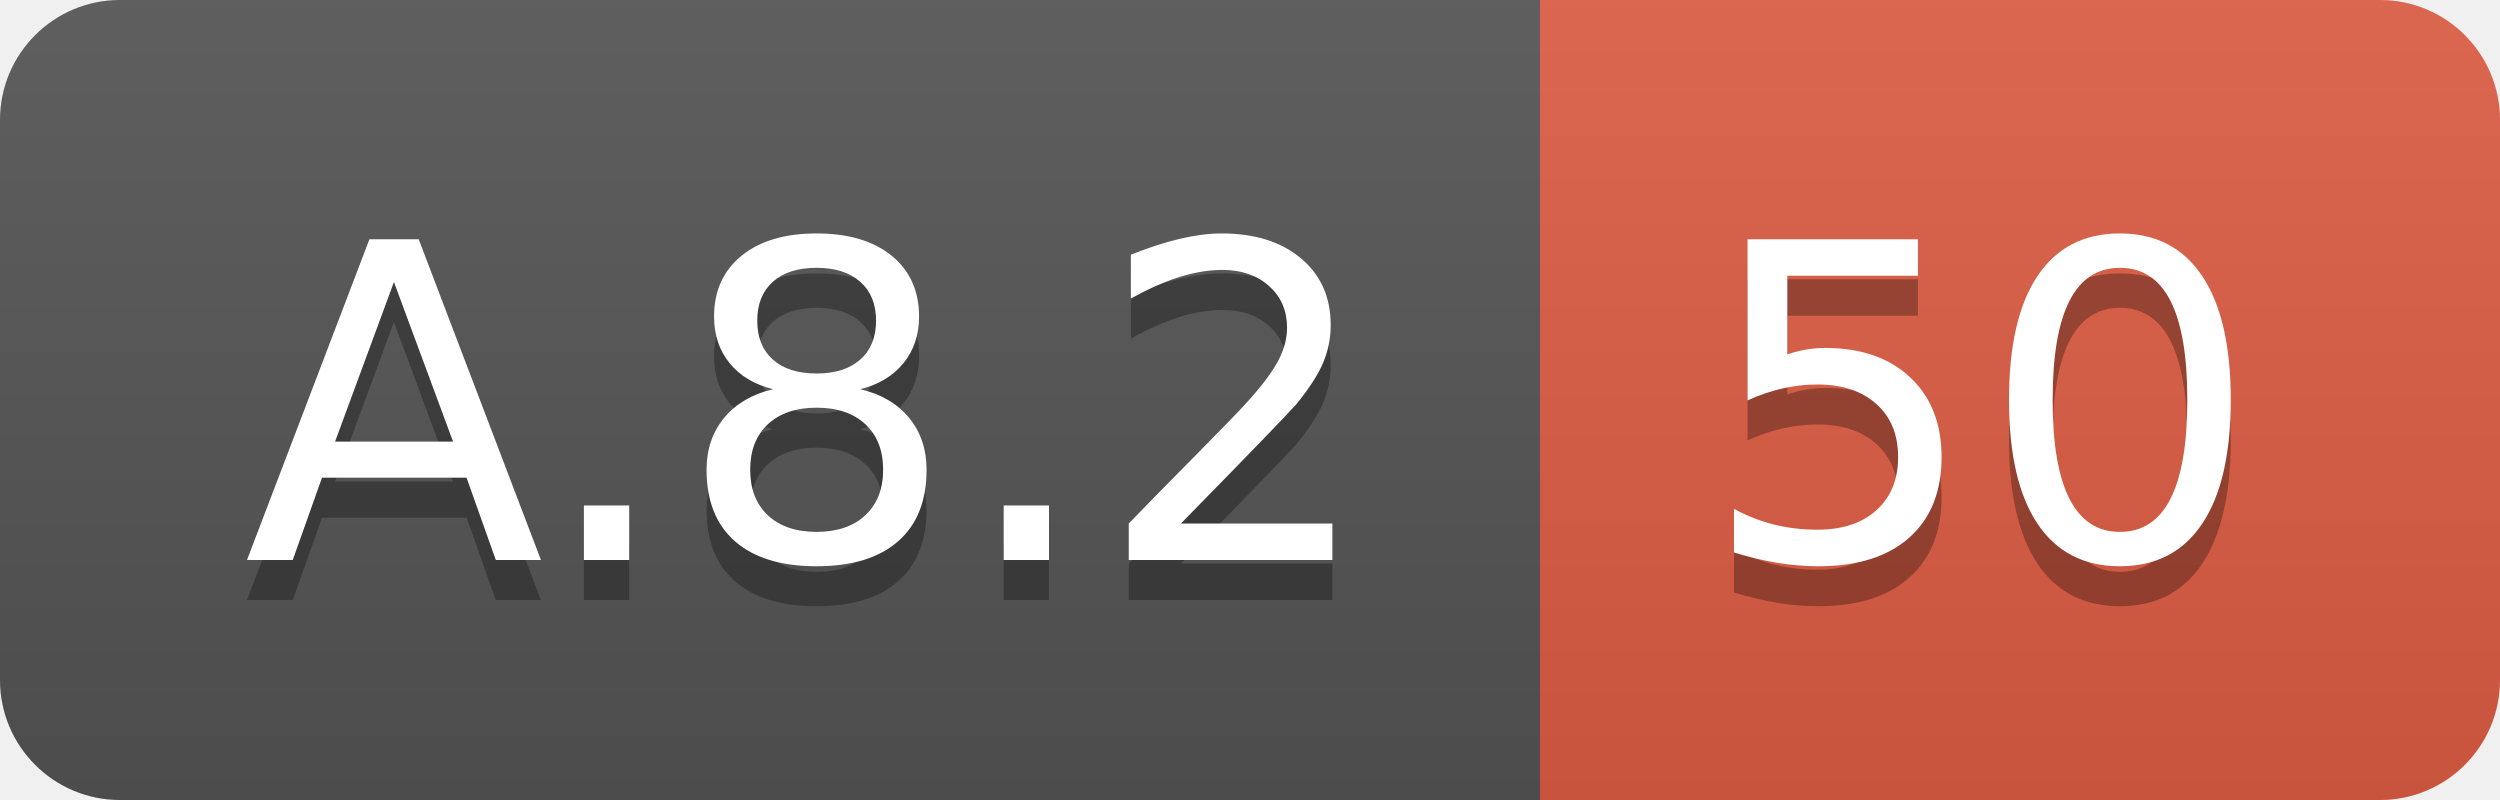
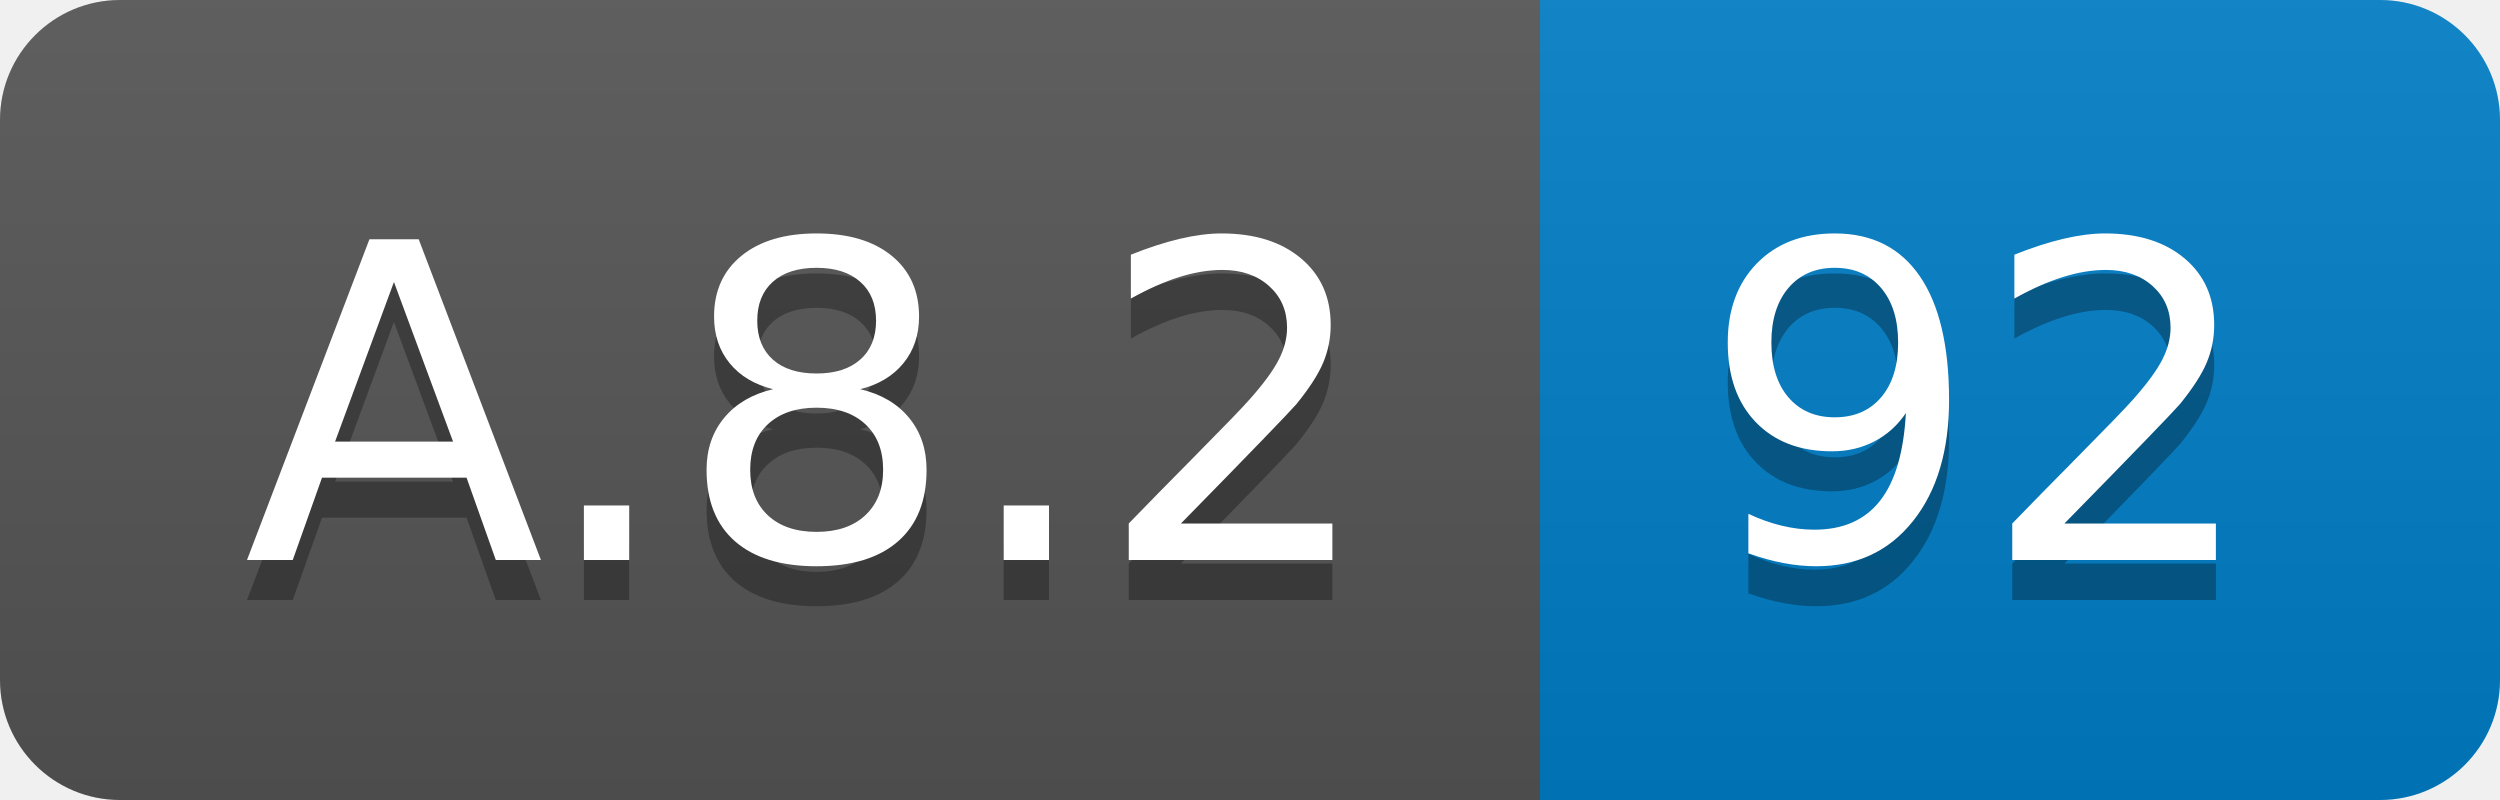
<svg xmlns="http://www.w3.org/2000/svg" width="62.5" height="20">
  <linearGradient id="smooth" x2="0" y2="100%">
    <stop offset="0" stop-color="#bbb" stop-opacity=".1" />
    <stop offset="1" stop-opacity=".1" />
  </linearGradient>
  <clipPath id="round">
    <rect width="62.5" height="20" rx="3" fill="#fff" />
  </clipPath>
  <g clip-path="url(#round)">
    <rect width="38.5" height="20" fill="#555" />
-     <rect x="38.5" width="24.0" height="20" fill="#e05d44" />
+     <rect x="38.5" width="24.0" height="20" fill="#007ec6" />
    <rect width="62.5" height="20" fill="url(#smooth)" />
  </g>
  <g fill="#fff" text-anchor="middle" font-family="DejaVu Sans,Verdana,Geneva,sans-serif" font-size="110">
    <text x="202.5" y="150" fill="#010101" fill-opacity=".3" transform="scale(0.1)" textLength="285.0" lengthAdjust="spacing">A.8.2</text>
    <text x="202.5" y="140" transform="scale(0.1)" textLength="285.0" lengthAdjust="spacing">A.8.2</text>
-     <text x="495.0" y="150" fill="#010101" fill-opacity=".3" transform="scale(0.1)" textLength="140.0" lengthAdjust="spacing">50</text>
-     <text x="495.0" y="140" transform="scale(0.1)" textLength="140.0" lengthAdjust="spacing">50</text>
+     <text x="495.0" y="150" fill="#010101" fill-opacity=".3" transform="scale(0.1)" textLength="140.0" lengthAdjust="spacing">92</text>
+     <text x="495.0" y="140" transform="scale(0.1)" textLength="140.0" lengthAdjust="spacing">92</text>
  </g>
</svg>
